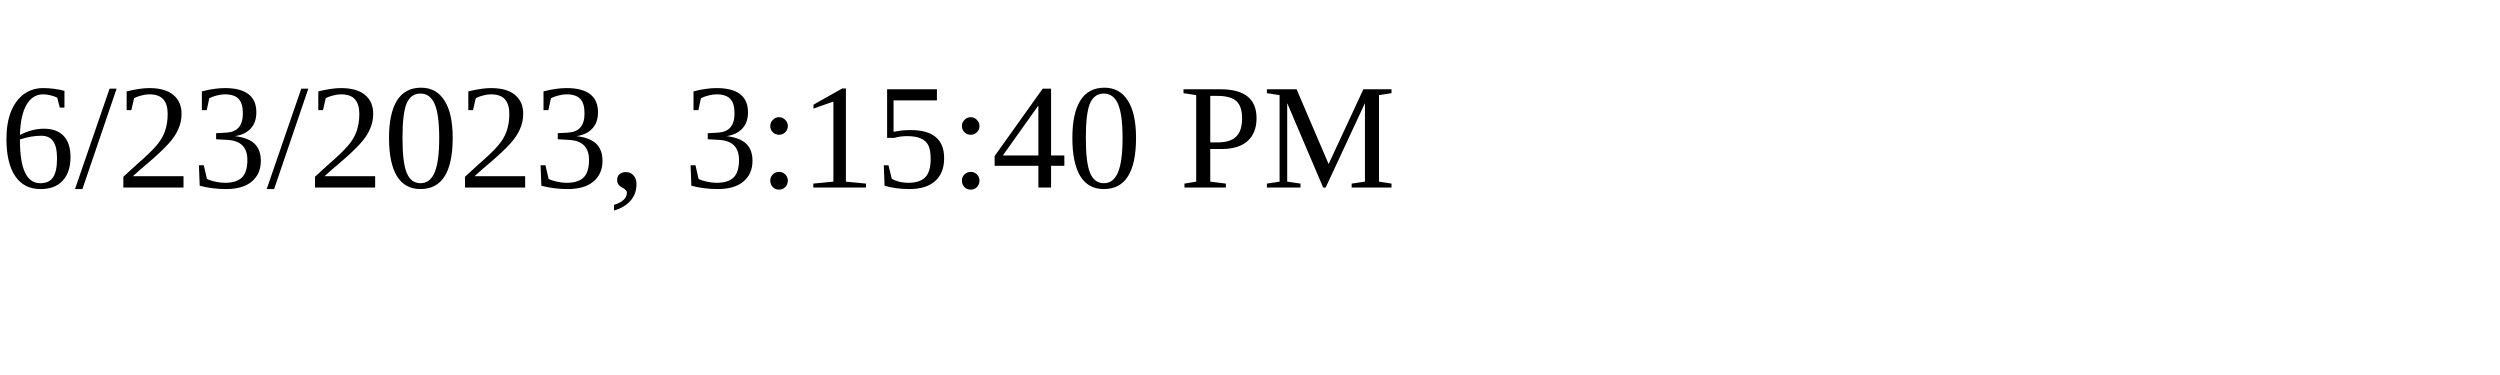
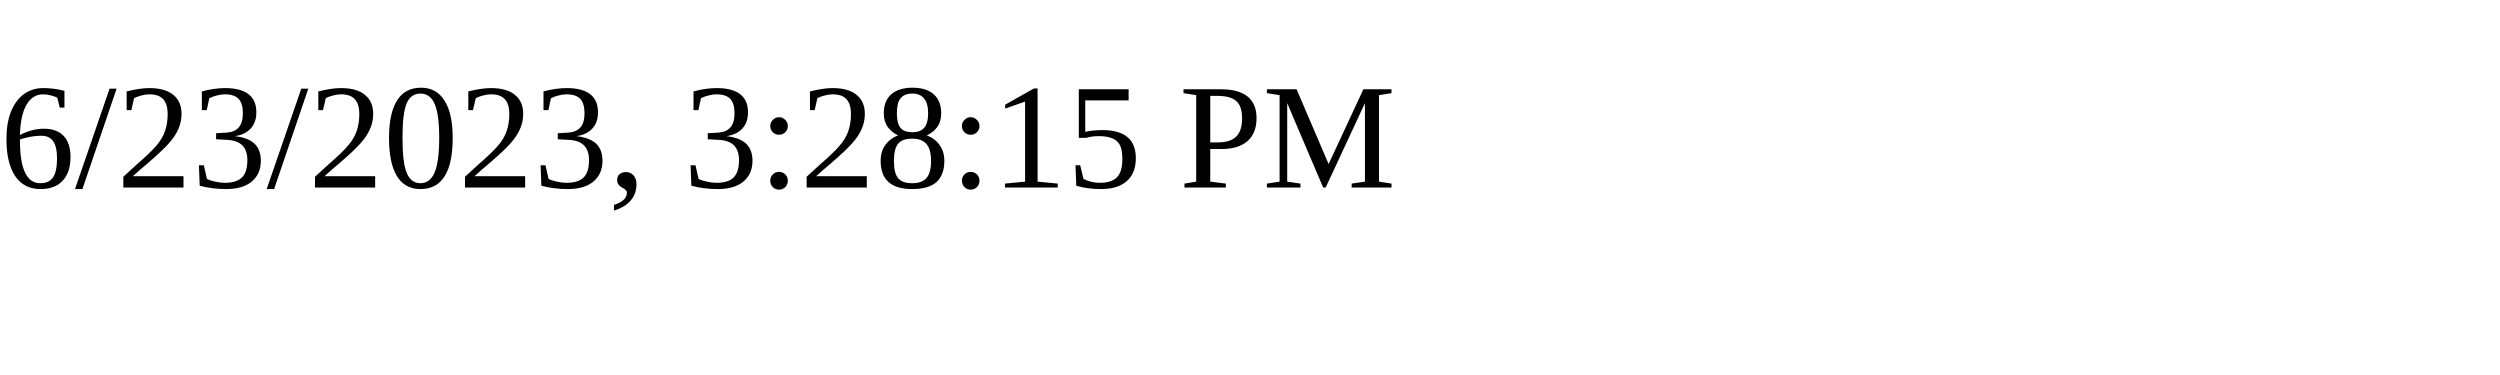
<svg xmlns="http://www.w3.org/2000/svg" height="30" width="200">
-   <text x="0" y="15">6/23/2023, 3:15:40 PM</text>
+   <text x="0" y="15">6/23/2023, 3:28:15 PM</text>
</svg>
